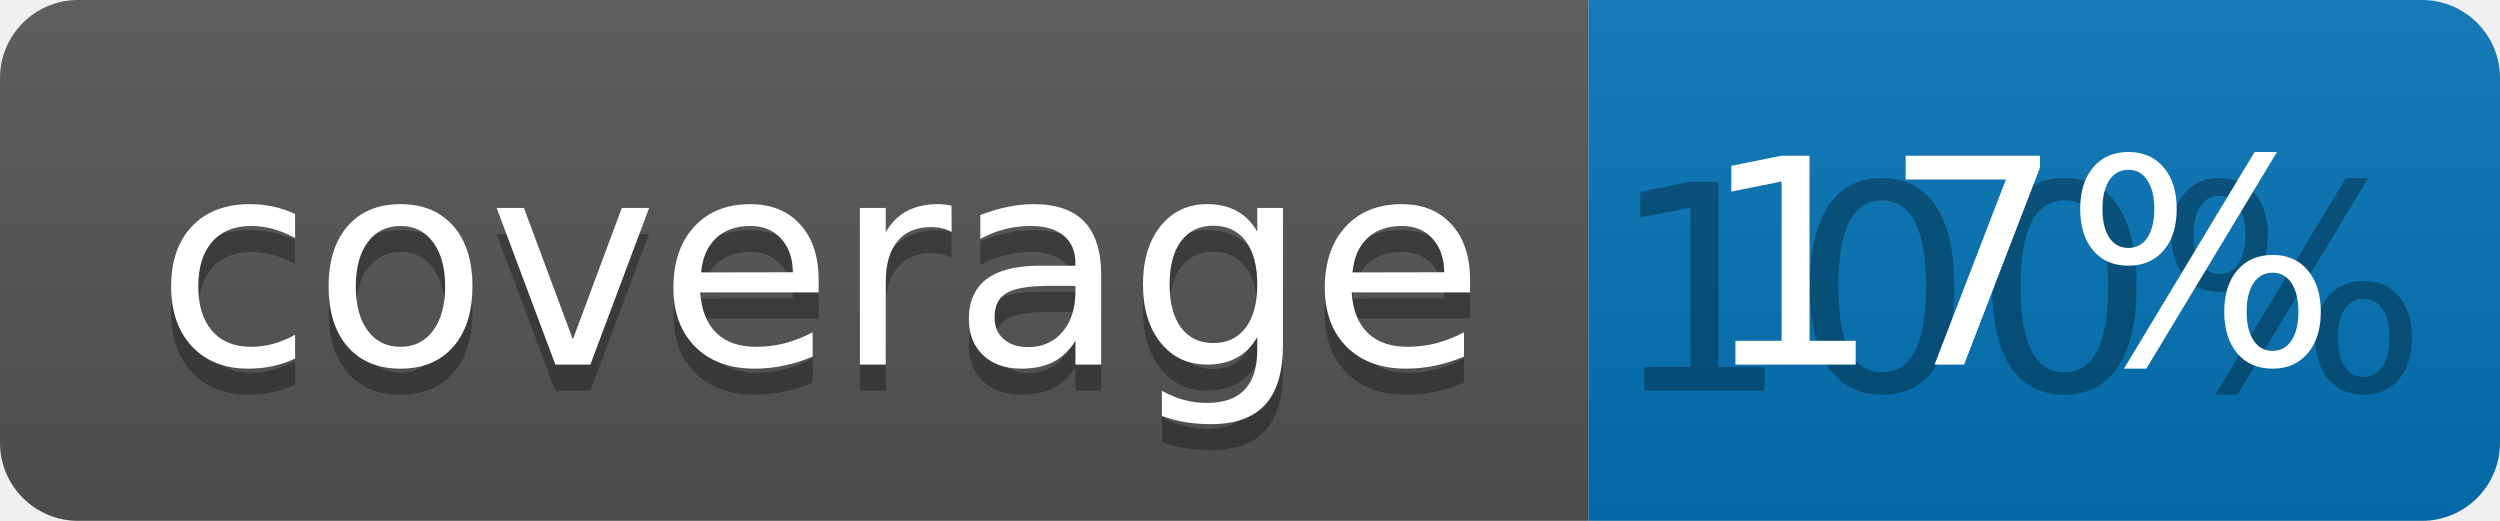
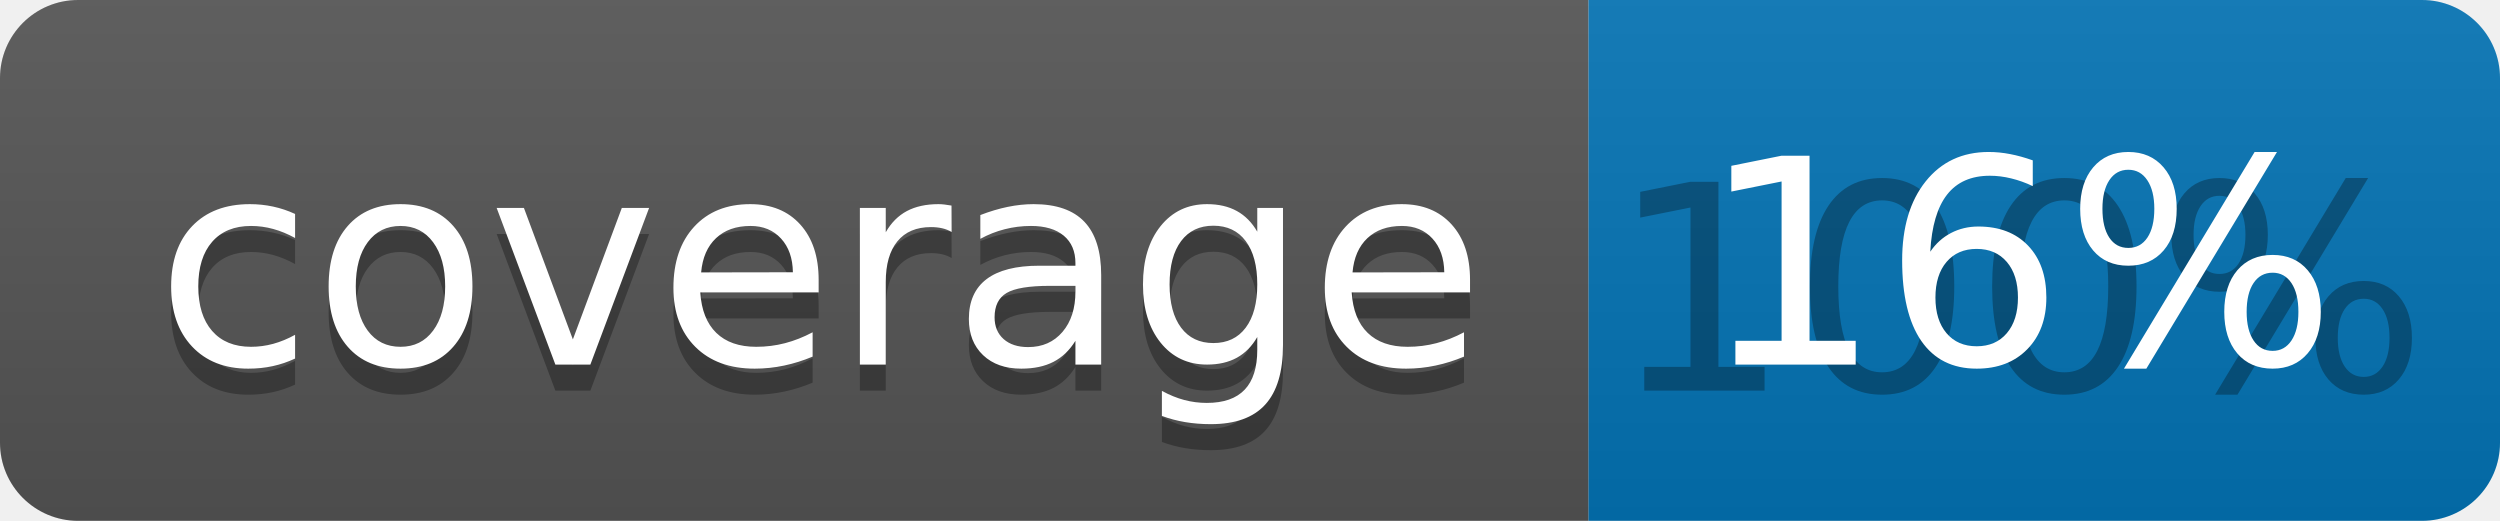
<svg xmlns="http://www.w3.org/2000/svg" width="96" height="20">
  <linearGradient id="b" x2="0" y2="100%">
    <stop offset="0" stop-color="#bbb" stop-opacity=".1" />
    <stop offset="1" stop-opacity=".1" />
  </linearGradient>
  <clipPath id="a">
    <rect width="96" height="20" rx="3" fill="#fff" />
  </clipPath>
  <g clip-path="url(#a)">
    <path fill="#555" d="M0 0h61v20H0z" />
    <path fill="#0374B5" d="M61 0h35v20H61z" />
    <path fill="url(#b)" d="M0 0h96v20H0z" />
  </g>
  <g fill="#fff" text-anchor="middle" font-family="DejaVu Sans,Verdana,Geneva,sans-serif" font-size="110">
    <text x="315" y="150" fill="#010101" fill-opacity=".3" transform="scale(.1)" textLength="510">coverage</text>
    <text x="315" y="140" transform="scale(.1)" textLength="510">coverage</text>
    <text x="775" y="150" fill="#010101" fill-opacity=".3" transform="scale(.1)" textLength="250">100%</text>
-     <text x="775" y="140" transform="scale(.1)" textLength="250">17%</text>
+     <text x="775" y="140" transform="scale(.1)" textLength="250">16%</text>
  </g>
</svg>
